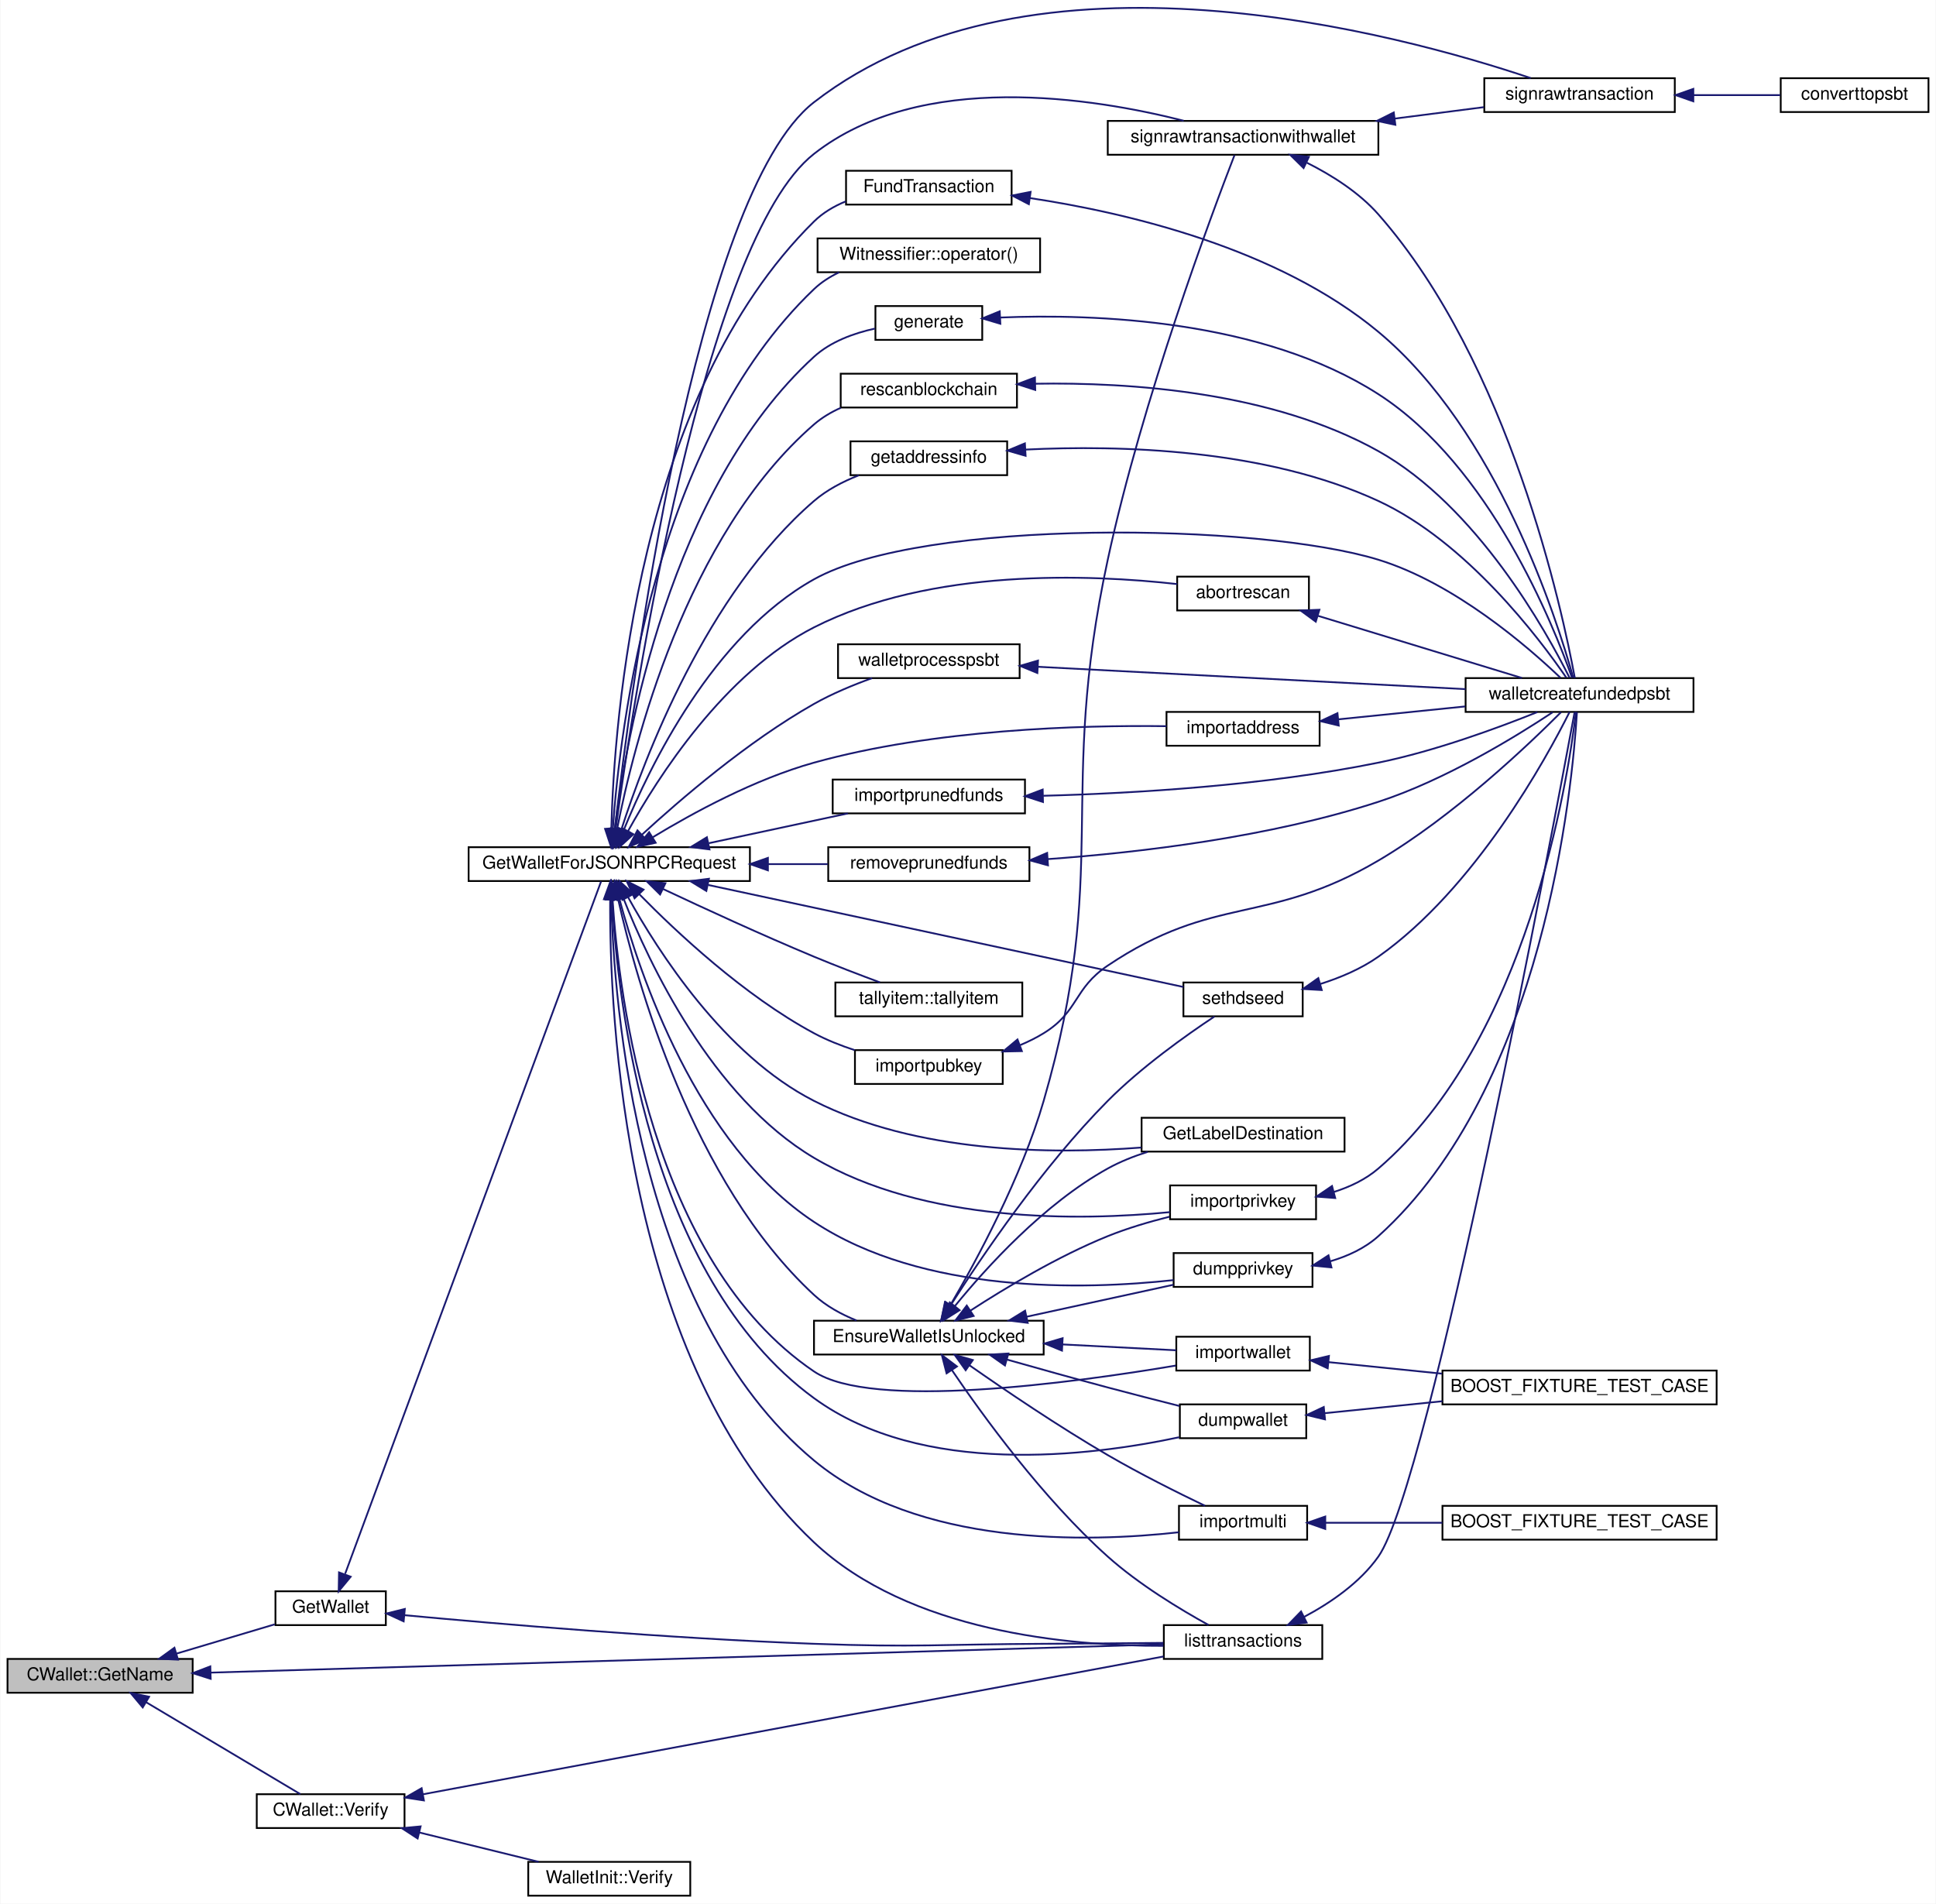
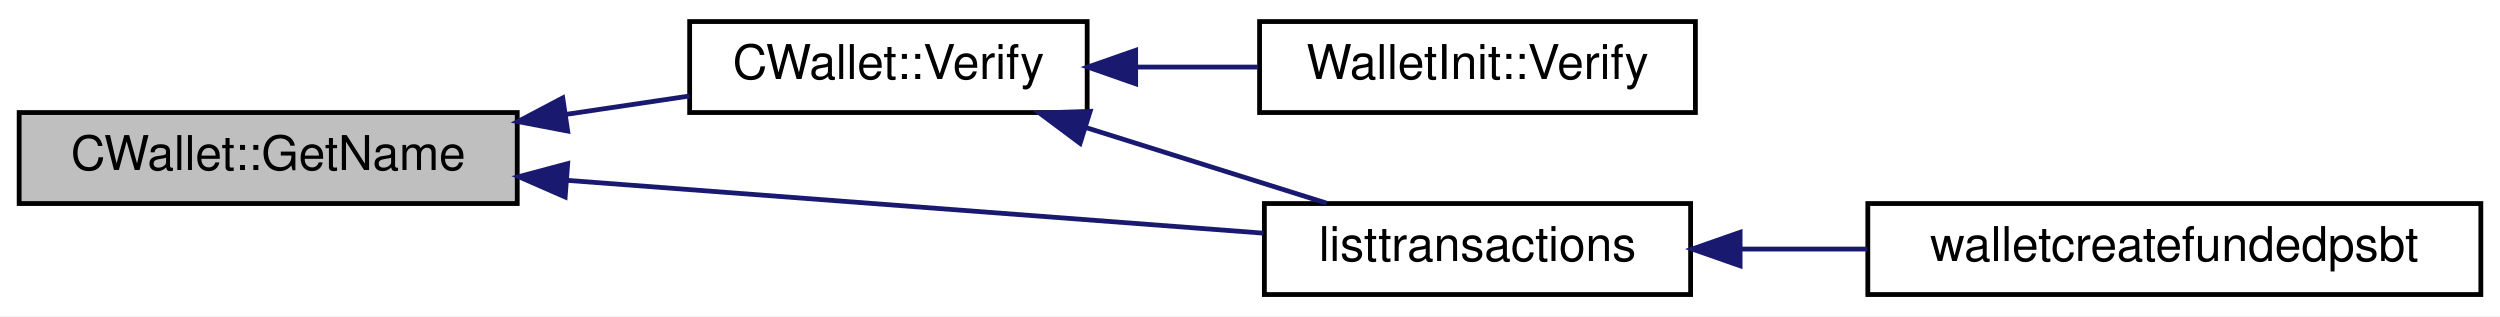
- <svg xmlns="http://www.w3.org/2000/svg" xmlns:xlink="http://www.w3.org/1999/xlink" width="1087pt" height="1069pt" viewBox="0.00 0.00 1087.00 1069.43">
-   <g id="graph0" class="graph" transform="scale(1 1) rotate(0) translate(4 1065.43)">
-     <polygon fill="white" stroke="none" points="-4,4 -4,-1065.43 1083,-1065.43 1083,4 -4,4" />
+ <svg xmlns="http://www.w3.org/2000/svg" xmlns:xlink="http://www.w3.org/1999/xlink" width="522pt" height="66pt" viewBox="0.00 0.00 522.00 66.00">
+   <g id="graph0" class="graph" transform="scale(1 1) rotate(0) translate(4 62)">
+     <polygon fill="white" stroke="none" points="-4,4 -4,-62 518,-62 518,4 -4,4" />
    <g id="node1" class="node">
-       <polygon fill="#bfbfbf" stroke="black" points="0,-114.5 0,-133.5 104,-133.5 104,-114.5 0,-114.5" />
-       <text text-anchor="middle" x="52" y="-121.5" font-family="Helvetica,sans-Serif" font-size="10.00">CWallet::GetName</text>
+       <polygon fill="#bfbfbf" stroke="black" points="0,-19.5 0,-38.5 104,-38.5 104,-19.5 0,-19.5" />
+       <text text-anchor="middle" x="52" y="-26.5" font-family="Helvetica,sans-Serif" font-size="10.00">CWallet::GetName</text>
    </g>
    <g id="node2" class="node">
      <g id="a_node2">
-         <a xlink:href="wallet_2wallet_8h.html#a59fb74ca7a0b34f8f86ec58464a72f8a" target="_top" xlink:title="GetWallet">
-           <polygon fill="white" stroke="black" points="150.5,-152.5 150.5,-171.5 212.5,-171.5 212.5,-152.5 150.5,-152.5" />
-           <text text-anchor="middle" x="181.5" y="-159.5" font-family="Helvetica,sans-Serif" font-size="10.00">GetWallet</text>
-         </a>
-       </g>
-     </g>
-     <g id="edge1" class="edge">
-       <path fill="none" stroke="midnightblue" d="M94.87,-136.479C112.893,-141.85 133.571,-148.013 150.092,-152.937" />
-       <polygon fill="midnightblue" stroke="midnightblue" points="95.757,-133.091 85.174,-133.589 93.757,-139.8 95.757,-133.091" />
-     </g>
-     <g id="node21" class="node">
-       <g id="a_node21">
-         <a xlink:href="rpcwallet_8cpp.html#a74b85c92ee6a84277c73b74f2e212bff" target="_top" xlink:title="listtransactions">
-           <polygon fill="white" stroke="black" points="649.5,-133.5 649.5,-152.5 738.5,-152.5 738.5,-133.5 649.5,-133.5" />
-           <text text-anchor="middle" x="694" y="-140.5" font-family="Helvetica,sans-Serif" font-size="10.00">listtransactions</text>
-         </a>
-       </g>
-     </g>
-     <g id="edge60" class="edge">
-       <path fill="none" stroke="midnightblue" d="M114.078,-125.813C242.447,-129.624 537.572,-138.386 649.172,-141.699" />
-       <polygon fill="midnightblue" stroke="midnightblue" points="114.123,-122.313 104.023,-125.515 113.915,-129.31 114.123,-122.313" />
-     </g>
-     <g id="node31" class="node">
-       <g id="a_node31">
        <a xlink:href="class_c_wallet.html#a76e7655272faf35c16e9525ab232c3d1" target="_top" xlink:title="Verify wallet naming and perform salvage on the wallet if required. ">
          <polygon fill="white" stroke="black" points="140,-38.5 140,-57.5 223,-57.5 223,-38.5 140,-38.5" />
          <text text-anchor="middle" x="181.5" y="-45.5" font-family="Helvetica,sans-Serif" font-size="10.00">CWallet::Verify</text>
        </a>
      </g>
    </g>
-     <g id="edge57" class="edge">
-       <path fill="none" stroke="midnightblue" d="M77.922,-109.145C103.553,-93.867 142.71,-70.526 164.483,-57.547" />
-       <polygon fill="midnightblue" stroke="midnightblue" points="75.946,-106.248 69.148,-114.375 79.53,-112.261 75.946,-106.248" />
+     <g id="edge1" class="edge">
+       <path fill="none" stroke="midnightblue" d="M114.285,-38.133C122.998,-39.431 131.772,-40.739 139.956,-41.958" />
+       <polygon fill="midnightblue" stroke="midnightblue" points="114.531,-34.631 104.124,-36.618 113.499,-41.554 114.531,-34.631" />
+     </g>
+     <g id="node4" class="node">
+       <g id="a_node4">
+         <a xlink:href="rpcwallet_8cpp.html#a74b85c92ee6a84277c73b74f2e212bff" target="_top" xlink:title="listtransactions">
+           <polygon fill="white" stroke="black" points="260,-0.5 260,-19.5 349,-19.5 349,-0.5 260,-0.5" />
+           <text text-anchor="middle" x="304.5" y="-7.5" font-family="Helvetica,sans-Serif" font-size="10.00">listtransactions</text>
+         </a>
+       </g>
+     </g>
+     <g id="edge5" class="edge">
+       <path fill="none" stroke="midnightblue" d="M114.533,-24.333C159.572,-20.917 219.595,-16.364 259.795,-13.315" />
+       <polygon fill="midnightblue" stroke="midnightblue" points="114.004,-20.863 104.297,-25.109 114.533,-27.843 114.004,-20.863" />
    </g>
    <g id="node3" class="node">
      <g id="a_node3">
-         <a xlink:href="rpcwallet_8h.html#a13cf9bdc928d8ca0b67e34791da05ddc" target="_top" xlink:title="Figures out what wallet, if any, to use for a JSONRPCRequest. ">
-           <polygon fill="white" stroke="black" points="259,-570.5 259,-589.5 417,-589.5 417,-570.5 259,-570.5" />
-           <text text-anchor="middle" x="338" y="-577.5" font-family="Helvetica,sans-Serif" font-size="10.00">GetWalletForJSONRPCRequest</text>
+         <a xlink:href="class_wallet_init.html#a72a87e66ee657cbdfe30bce5b28996cf" target="_top" xlink:title="Responsible for reading and validating the -wallet arguments and verifying the wallet database...">
+           <polygon fill="white" stroke="black" points="259,-38.5 259,-57.5 350,-57.5 350,-38.5 259,-38.5" />
+           <text text-anchor="middle" x="304.5" y="-45.5" font-family="Helvetica,sans-Serif" font-size="10.00">WalletInit::Verify</text>
        </a>
      </g>
    </g>
    <g id="edge2" class="edge">
-       <path fill="none" stroke="midnightblue" d="M189.639,-181.316C216.855,-254.949 313.564,-516.594 333.421,-570.316" />
-       <polygon fill="midnightblue" stroke="midnightblue" points="192.767,-179.682 186.017,-171.516 186.201,-182.109 192.767,-179.682" />
-     </g>
-     <g id="edge56" class="edge">
-       <path fill="none" stroke="midnightblue" d="M222.863,-158.081C275.684,-153.167 371.163,-145.021 453,-142 510.294,-139.885 524.667,-141.742 582,-142 604.162,-142.1 628.812,-142.312 649.243,-142.515" />
-       <polygon fill="midnightblue" stroke="midnightblue" points="222.513,-154.598 212.884,-159.018 223.168,-161.568 222.513,-154.598" />
-     </g>
-     <g id="node4" class="node">
-       <g id="a_node4">
-         <a xlink:href="rawtransaction_8cpp.html#a5b2abfea4548c97e780cfae39f9ac11b" target="_top" xlink:title="signrawtransaction">
-           <polygon fill="white" stroke="black" points="829.5,-1002.5 829.5,-1021.5 936.5,-1021.5 936.5,-1002.5 829.5,-1002.5" />
-           <text text-anchor="middle" x="883" y="-1009.5" font-family="Helvetica,sans-Serif" font-size="10.00">signrawtransaction</text>
-         </a>
-       </g>
+       <path fill="none" stroke="midnightblue" d="M233.231,-48C241.656,-48 250.342,-48 258.609,-48" />
+       <polygon fill="midnightblue" stroke="midnightblue" points="233.128,-44.5 223.128,-48 233.128,-51.5 233.128,-44.5" />
    </g>
    <g id="edge3" class="edge">
-       <path fill="none" stroke="midnightblue" d="M341.141,-599.728C349.948,-676.829 386.113,-956.099 453,-1008 575.544,-1103.09 782.603,-1046.12 855.582,-1021.56" />
-       <polygon fill="midnightblue" stroke="midnightblue" points="344.588,-599.061 340,-589.511 337.631,-599.837 344.588,-599.061" />
-     </g>
-     <g id="node6" class="node">
-       <g id="a_node6">
-         <a xlink:href="rpcwallet_8cpp.html#a2f46e2bb304dda9a197b5a68db6106f7" target="_top" xlink:title="importprivkey">
-           <polygon fill="white" stroke="black" points="653,-380.5 653,-399.5 735,-399.5 735,-380.5 653,-380.5" />
-           <text text-anchor="middle" x="694" y="-387.5" font-family="Helvetica,sans-Serif" font-size="10.00">importprivkey</text>
-         </a>
-       </g>
-     </g>
-     <g id="edge5" class="edge">
-       <path fill="none" stroke="midnightblue" d="M346.002,-560.679C360.074,-524.953 395.453,-449.105 453,-415 515.167,-378.157 602.525,-379.615 652.898,-384.485" />
-       <polygon fill="midnightblue" stroke="midnightblue" points="342.593,-559.797 342.318,-570.388 349.138,-562.28 342.593,-559.797" />
-     </g>
-     <g id="node7" class="node">
-       <g id="a_node7">
-         <a xlink:href="rpcwallet_8cpp.html#afca55ac7a3c6c274b8b7b3e6eab9cd86" target="_top" xlink:title="walletcreatefundedpsbt">
-           <polygon fill="white" stroke="black" points="819,-665.5 819,-684.5 947,-684.5 947,-665.5 819,-665.5" />
-           <text text-anchor="middle" x="883" y="-672.5" font-family="Helvetica,sans-Serif" font-size="10.00">walletcreatefundedpsbt</text>
-         </a>
-       </g>
-     </g>
-     <g id="edge55" class="edge">
-       <path fill="none" stroke="midnightblue" d="M346.266,-599.444C360.575,-634.642 396.053,-708.21 453,-740 514.546,-774.358 702.622,-771.702 770,-751 812.903,-737.818 854.132,-702 872.303,-684.661" />
-       <polygon fill="midnightblue" stroke="midnightblue" points="349.41,-597.876 342.504,-589.842 342.893,-600.429 349.41,-597.876" />
-     </g>
-     <g id="node8" class="node">
-       <g id="a_node8">
-         <a xlink:href="rpcwallet_8cpp.html#a9df6d8c784683e22309cb2627d21b1f2" target="_top" xlink:title="abortrescan">
-           <polygon fill="white" stroke="black" points="657,-722.5 657,-741.5 731,-741.5 731,-722.5 657,-722.5" />
-           <text text-anchor="middle" x="694" y="-729.5" font-family="Helvetica,sans-Serif" font-size="10.00">abortrescan</text>
-         </a>
-       </g>
-     </g>
-     <g id="edge7" class="edge">
-       <path fill="none" stroke="midnightblue" d="M348.607,-598.653C365.258,-628.779 402.589,-687.356 453,-713 518.753,-746.449 607.922,-742.806 656.963,-737.318" />
-       <polygon fill="midnightblue" stroke="midnightblue" points="351.572,-596.776 343.764,-589.615 345.402,-600.083 351.572,-596.776" />
-     </g>
-     <g id="node9" class="node">
-       <g id="a_node9">
-         <a xlink:href="rpcwallet_8cpp.html#aba44e0021b6111a1f0a8c54bbff34130" target="_top" xlink:title="importaddress">
-           <polygon fill="white" stroke="black" points="651,-646.5 651,-665.5 737,-665.5 737,-646.5 651,-646.5" />
-           <text text-anchor="middle" x="694" y="-653.5" font-family="Helvetica,sans-Serif" font-size="10.00">importaddress</text>
-         </a>
-       </g>
-     </g>
-     <g id="edge9" class="edge">
-       <path fill="none" stroke="midnightblue" d="M362.479,-595.128C384.798,-608.667 419.797,-627.763 453,-637 520.449,-655.763 602.38,-658.107 650.966,-657.485" />
-       <polygon fill="midnightblue" stroke="midnightblue" points="364.076,-592 353.732,-589.71 360.391,-597.951 364.076,-592" />
-     </g>
-     <g id="node10" class="node">
-       <g id="a_node10">
-         <a xlink:href="rpcwallet_8cpp.html#a4b35e53468d94704834a928013d7e716" target="_top" xlink:title="importprunedfunds">
-           <polygon fill="white" stroke="black" points="463.5,-608.5 463.5,-627.5 571.5,-627.5 571.5,-608.5 463.5,-608.5" />
-           <text text-anchor="middle" x="517.5" y="-615.5" font-family="Helvetica,sans-Serif" font-size="10.00">importprunedfunds</text>
-         </a>
-       </g>
-     </g>
-     <g id="edge11" class="edge">
-       <path fill="none" stroke="midnightblue" d="M393.897,-591.753C418.995,-597.126 448.343,-603.409 472.031,-608.48" />
-       <polygon fill="midnightblue" stroke="midnightblue" points="394.302,-588.26 383.791,-589.589 392.836,-595.105 394.302,-588.26" />
-     </g>
-     <g id="node11" class="node">
-       <g id="a_node11">
-         <a xlink:href="rpcwallet_8cpp.html#a85478b0b9837a3e5467dce66fcb5ffb0" target="_top" xlink:title="removeprunedfunds">
-           <polygon fill="white" stroke="black" points="461,-570.5 461,-589.5 574,-589.5 574,-570.5 461,-570.5" />
-           <text text-anchor="middle" x="517.5" y="-577.5" font-family="Helvetica,sans-Serif" font-size="10.00">removeprunedfunds</text>
-         </a>
-       </g>
-     </g>
-     <g id="edge13" class="edge">
-       <path fill="none" stroke="midnightblue" d="M427.142,-580C438.582,-580 450.034,-580 460.74,-580" />
-       <polygon fill="midnightblue" stroke="midnightblue" points="427.112,-576.5 417.112,-580 427.112,-583.5 427.112,-576.5" />
-     </g>
-     <g id="node12" class="node">
-       <g id="a_node12">
-         <a xlink:href="rpcwallet_8cpp.html#a1e79cb342ad4f0bf7b02a2b1e18af7ff" target="_top" xlink:title="importpubkey">
-           <polygon fill="white" stroke="black" points="476,-456.5 476,-475.5 559,-475.5 559,-456.5 476,-456.5" />
-           <text text-anchor="middle" x="517.5" y="-463.5" font-family="Helvetica,sans-Serif" font-size="10.00">importpubkey</text>
-         </a>
-       </g>
-     </g>
-     <g id="edge15" class="edge">
-       <path fill="none" stroke="midnightblue" d="M354.829,-563.133C375.515,-542.018 413.752,-506.072 453,-485 460.097,-481.19 468.06,-478.042 475.886,-475.481" />
-       <polygon fill="midnightblue" stroke="midnightblue" points="352.21,-560.806 347.794,-570.437 357.252,-565.662 352.21,-560.806" />
-     </g>
-     <g id="node13" class="node">
-       <g id="a_node13">
-         <a xlink:href="wallet__tests_8cpp.html#a8c64ef6e0ced69002923098229448758" target="_top" xlink:title="importwallet">
-           <polygon fill="white" stroke="black" points="656.5,-295.5 656.5,-314.5 731.5,-314.5 731.5,-295.5 656.5,-295.5" />
-           <text text-anchor="middle" x="694" y="-302.5" font-family="Helvetica,sans-Serif" font-size="10.00">importwallet</text>
-         </a>
-       </g>
-     </g>
-     <g id="edge17" class="edge">
-       <path fill="none" stroke="midnightblue" d="M339.852,-560.063C343.364,-506.098 361.321,-357.07 453,-295 485.115,-273.257 597.257,-288.388 656.184,-298.289" />
-       <polygon fill="midnightblue" stroke="midnightblue" points="336.342,-560.158 339.289,-570.335 343.331,-560.541 336.342,-560.158" />
-     </g>
-     <g id="node15" class="node">
-       <g id="a_node15">
-         <a xlink:href="rpcwallet_8cpp.html#ab3f51d8e8fe414dbf91c37485e481ae3" target="_top" xlink:title="dumpprivkey">
-           <polygon fill="white" stroke="black" points="655,-342.5 655,-361.5 733,-361.5 733,-342.5 655,-342.5" />
-           <text text-anchor="middle" x="694" y="-349.5" font-family="Helvetica,sans-Serif" font-size="10.00">dumpprivkey</text>
-         </a>
-       </g>
-     </g>
-     <g id="edge19" class="edge">
-       <path fill="none" stroke="midnightblue" d="M343.719,-560.373C354.811,-518.931 386.755,-422.729 453,-379 514.413,-338.461 604.417,-340.815 654.948,-346.305" />
-       <polygon fill="midnightblue" stroke="midnightblue" points="340.265,-559.753 341.183,-570.308 347.047,-561.484 340.265,-559.753" />
-     </g>
-     <g id="node16" class="node">
-       <g id="a_node16">
-         <a xlink:href="wallet__tests_8cpp.html#a73ce3a42e0b56b2e4516e55871d8590e" target="_top" xlink:title="dumpwallet">
-           <polygon fill="white" stroke="black" points="658.5,-257.5 658.5,-276.5 729.5,-276.5 729.5,-257.5 658.5,-257.5" />
-           <text text-anchor="middle" x="694" y="-264.5" font-family="Helvetica,sans-Serif" font-size="10.00">dumpwallet</text>
-         </a>
-       </g>
-     </g>
-     <g id="edge21" class="edge">
-       <path fill="none" stroke="midnightblue" d="M339.622,-560.051C342.543,-504.666 359.121,-348.576 453,-280 513.652,-235.696 607.664,-247.267 658.139,-258.043" />
-       <polygon fill="midnightblue" stroke="midnightblue" points="336.116,-560.133 339.183,-570.274 343.109,-560.433 336.116,-560.133" />
-     </g>
-     <g id="node17" class="node">
-       <g id="a_node17">
-         <a xlink:href="wallet__tests_8cpp.html#af0e3c9469f1d8f368d3d5f38e5580367" target="_top" xlink:title="importmulti">
-           <polygon fill="white" stroke="black" points="658,-200.5 658,-219.5 730,-219.5 730,-200.5 658,-200.5" />
-           <text text-anchor="middle" x="694" y="-207.5" font-family="Helvetica,sans-Serif" font-size="10.00">importmulti</text>
-         </a>
-       </g>
-     </g>
-     <g id="edge23" class="edge">
-       <path fill="none" stroke="midnightblue" d="M339.092,-560.217C340.526,-501.617 353.369,-327.868 453,-245 511.433,-196.398 606.779,-198.933 657.936,-204.655" />
-       <polygon fill="midnightblue" stroke="midnightblue" points="335.591,-560.288 338.935,-570.341 342.59,-560.397 335.591,-560.288" />
-     </g>
-     <g id="node19" class="node">
-       <g id="a_node19">
-         <a xlink:href="rpcwallet_8h.html#aae9bc665151c5bab626a7ffcaeed9c0d" target="_top" xlink:title="EnsureWalletIsUnlocked">
-           <polygon fill="white" stroke="black" points="453,-304.5 453,-323.5 582,-323.5 582,-304.5 453,-304.5" />
-           <text text-anchor="middle" x="517.5" y="-311.5" font-family="Helvetica,sans-Serif" font-size="10.00">EnsureWalletIsUnlocked</text>
-         </a>
-       </g>
-     </g>
-     <g id="edge25" class="edge">
-       <path fill="none" stroke="midnightblue" d="M342.971,-560.33C353.141,-514.852 384.306,-401.478 453,-338 459.751,-331.761 468.284,-327.096 476.885,-323.625" />
-       <polygon fill="midnightblue" stroke="midnightblue" points="339.545,-559.617 340.875,-570.128 346.39,-561.082 339.545,-559.617" />
-     </g>
-     <g id="node20" class="node">
-       <g id="a_node20">
-         <a xlink:href="rpcwallet_8cpp.html#a7424e87562c3781c88662ebfb6ef7e4a" target="_top" xlink:title="GetLabelDestination">
-           <polygon fill="white" stroke="black" points="637,-418.5 637,-437.5 751,-437.5 751,-418.5 637,-418.5" />
-           <text text-anchor="middle" x="694" y="-425.5" font-family="Helvetica,sans-Serif" font-size="10.00">GetLabelDestination</text>
-         </a>
-       </g>
-     </g>
-     <g id="edge39" class="edge">
-       <path fill="none" stroke="midnightblue" d="M348.607,-561.347C365.258,-531.221 402.589,-472.644 453,-447 510.557,-417.72 586.056,-416.862 636.877,-420.784" />
-       <polygon fill="midnightblue" stroke="midnightblue" points="345.402,-559.917 343.764,-570.385 351.572,-563.224 345.402,-559.917" />
-     </g>
-     <g id="edge42" class="edge">
-       <path fill="none" stroke="midnightblue" d="M338.502,-560.093C338.073,-497.023 345.748,-299.85 453,-199 506.457,-148.734 596.001,-140.684 649.289,-140.846" />
-       <polygon fill="midnightblue" stroke="midnightblue" points="335.005,-560.309 338.654,-570.256 342.004,-560.204 335.005,-560.309" />
-     </g>
-     <g id="node22" class="node">
-       <g id="a_node22">
-         <a xlink:href="rpcwallet_8h.html#a7c13054932c9e3b351bd6277fa9361d7" target="_top" xlink:title="signrawtransactionwithwallet">
-           <polygon fill="white" stroke="black" points="618,-978.5 618,-997.5 770,-997.5 770,-978.5 618,-978.5" />
-           <text text-anchor="middle" x="694" y="-985.5" font-family="Helvetica,sans-Serif" font-size="10.00">signrawtransactionwithwallet</text>
-         </a>
-       </g>
-     </g>
-     <g id="edge45" class="edge">
-       <path fill="none" stroke="midnightblue" d="M341.594,-599.751C351.701,-673.412 390.98,-930.368 453,-979 513.209,-1026.21 610.414,-1010.37 660.643,-997.603" />
-       <polygon fill="midnightblue" stroke="midnightblue" points="345.025,-599.007 340.223,-589.563 338.088,-599.94 345.025,-599.007" />
-     </g>
-     <g id="node23" class="node">
-       <g id="a_node23">
-         <a xlink:href="rpcwallet_8cpp.html#a61c7a90d1b36888fe11b751e746e18c0" target="_top" xlink:title="sethdseed">
-           <polygon fill="white" stroke="black" points="660.5,-494.5 660.5,-513.5 727.5,-513.5 727.5,-494.5 660.5,-494.5" />
-           <text text-anchor="middle" x="694" y="-501.5" font-family="Helvetica,sans-Serif" font-size="10.00">sethdseed</text>
-         </a>
-       </g>
-     </g>
-     <g id="edge52" class="edge">
-       <path fill="none" stroke="midnightblue" d="M393.615,-568.275C468.237,-552.254 599.713,-524.028 660.499,-510.978" />
-       <polygon fill="midnightblue" stroke="midnightblue" points="392.518,-564.93 383.476,-570.452 393.988,-571.774 392.518,-564.93" />
-     </g>
-     <g id="node24" class="node">
-       <g id="a_node24">
-         <a xlink:href="class_witnessifier.html#a5b29f730e26f9448de0300e1ff910c70" target="_top" xlink:title="Witnessifier::operator()">
-           <polygon fill="white" stroke="black" points="455,-912.5 455,-931.5 580,-931.5 580,-912.5 455,-912.5" />
-           <text text-anchor="middle" x="517.5" y="-919.5" font-family="Helvetica,sans-Serif" font-size="10.00">Witnessifier::operator()</text>
-         </a>
-       </g>
-     </g>
-     <g id="edge40" class="edge">
-       <path fill="none" stroke="midnightblue" d="M340.01,-599.895C343.951,-656.045 362.956,-817.225 453,-903 457.083,-906.889 461.929,-909.985 467.097,-912.45" />
-       <polygon fill="midnightblue" stroke="midnightblue" points="343.482,-599.339 339.377,-589.572 336.496,-599.768 343.482,-599.339" />
-     </g>
-     <g id="node25" class="node">
-       <g id="a_node25">
-         <a xlink:href="structtallyitem.html#ae5422f8bac6178b3e7dd634d6bfc454c" target="_top" xlink:title="tallyitem::tallyitem">
-           <polygon fill="white" stroke="black" points="465,-494.5 465,-513.5 570,-513.5 570,-494.5 465,-494.5" />
-           <text text-anchor="middle" x="517.5" y="-501.5" font-family="Helvetica,sans-Serif" font-size="10.00">tallyitem::tallyitem</text>
-         </a>
-       </g>
-     </g>
-     <g id="edge41" class="edge">
-       <path fill="none" stroke="midnightblue" d="M368.17,-566.045C391.064,-555.251 423.832,-540.149 453,-528 465.076,-522.97 478.618,-517.79 490.085,-513.536" />
-       <polygon fill="midnightblue" stroke="midnightblue" points="366.543,-562.943 359.003,-570.386 369.539,-569.27 366.543,-562.943" />
-     </g>
-     <g id="node26" class="node">
-       <g id="a_node26">
-         <a xlink:href="rpcwallet_8cpp.html#aaaebd94e806360dd08e7254b09c7997b" target="_top" xlink:title="FundTransaction">
-           <polygon fill="white" stroke="black" points="471,-950.5 471,-969.5 564,-969.5 564,-950.5 471,-950.5" />
-           <text text-anchor="middle" x="517.5" y="-957.5" font-family="Helvetica,sans-Serif" font-size="10.00">FundTransaction</text>
-         </a>
-       </g>
-     </g>
-     <g id="edge43" class="edge">
-       <path fill="none" stroke="midnightblue" d="M339.151,-599.793C340.715,-660.084 353.803,-843.294 453,-941 458.001,-945.926 464.224,-949.583 470.803,-952.296" />
-       <polygon fill="midnightblue" stroke="midnightblue" points="342.65,-599.659 338.973,-589.723 335.651,-599.783 342.65,-599.659" />
-     </g>
-     <g id="node27" class="node">
-       <g id="a_node27">
-         <a xlink:href="rpcwallet_8cpp.html#a236a42206aa464fbb10bae6e6243092b" target="_top" xlink:title="generate">
-           <polygon fill="white" stroke="black" points="487.5,-874.5 487.5,-893.5 547.5,-893.5 547.5,-874.5 487.5,-874.5" />
-           <text text-anchor="middle" x="517.5" y="-881.5" font-family="Helvetica,sans-Serif" font-size="10.00">generate</text>
-         </a>
-       </g>
-     </g>
-     <g id="edge46" class="edge">
-       <path fill="none" stroke="midnightblue" d="M341.038,-599.6C347.438,-650.996 371.816,-790.796 453,-865 462.343,-873.54 475.381,-878.249 487.214,-880.842" />
-       <polygon fill="midnightblue" stroke="midnightblue" points="344.498,-599.056 339.877,-589.522 337.544,-599.857 344.498,-599.056" />
-     </g>
-     <g id="node28" class="node">
-       <g id="a_node28">
-         <a xlink:href="rpcwallet_8cpp.html#a151535abf7394b299deb8d0a333de70b" target="_top" xlink:title="rescanblockchain">
-           <polygon fill="white" stroke="black" points="468,-836.5 468,-855.5 567,-855.5 567,-836.5 468,-836.5" />
-           <text text-anchor="middle" x="517.5" y="-843.5" font-family="Helvetica,sans-Serif" font-size="10.00">rescanblockchain</text>
-         </a>
-       </g>
-     </g>
-     <g id="edge48" class="edge">
-       <path fill="none" stroke="midnightblue" d="M342.415,-599.768C351.527,-646.468 380.821,-764.386 453,-827 457.433,-830.846 462.62,-833.913 468.085,-836.36" />
-       <polygon fill="midnightblue" stroke="midnightblue" points="345.82,-598.937 340.56,-589.74 338.937,-600.21 345.82,-598.937" />
-     </g>
-     <g id="node29" class="node">
-       <g id="a_node29">
-         <a xlink:href="rpcwallet_8h.html#a3f008088e017b871e32cfae02b622bc8" target="_top" xlink:title="getaddressinfo">
-           <polygon fill="white" stroke="black" points="473.5,-798.5 473.5,-817.5 561.5,-817.5 561.5,-798.5 473.5,-798.5" />
-           <text text-anchor="middle" x="517.5" y="-805.5" font-family="Helvetica,sans-Serif" font-size="10.00">getaddressinfo</text>
-         </a>
-       </g>
-     </g>
-     <g id="edge50" class="edge">
-       <path fill="none" stroke="midnightblue" d="M344.738,-599.233C357.604,-639.199 392.471,-731.839 453,-784 460.232,-790.232 469.244,-794.923 478.186,-798.424" />
-       <polygon fill="midnightblue" stroke="midnightblue" points="348.066,-598.147 341.751,-589.64 341.382,-600.228 348.066,-598.147" />
-     </g>
-     <g id="node30" class="node">
-       <g id="a_node30">
-         <a xlink:href="rpcwallet_8cpp.html#a9c99ceacf389a1ce91977c6f7ffa5022" target="_top" xlink:title="walletprocesspsbt">
-           <polygon fill="white" stroke="black" points="466.5,-684.5 466.5,-703.5 568.5,-703.5 568.5,-684.5 466.5,-684.5" />
-           <text text-anchor="middle" x="517.5" y="-691.5" font-family="Helvetica,sans-Serif" font-size="10.00">walletprocesspsbt</text>
-         </a>
-       </g>
-     </g>
-     <g id="edge53" class="edge">
-       <path fill="none" stroke="midnightblue" d="M356.226,-596.414C377.548,-616.034 415.634,-648.862 453,-670 463.155,-675.745 474.953,-680.636 485.603,-684.474" />
-       <polygon fill="midnightblue" stroke="midnightblue" points="358.612,-593.853 348.911,-589.593 353.838,-598.973 358.612,-593.853" />
+       <path fill="none" stroke="midnightblue" d="M222.877,-35.32C239.226,-30.185 257.788,-24.356 272.976,-19.586" />
+       <polygon fill="midnightblue" stroke="midnightblue" points="221.525,-32.075 213.033,-38.411 223.623,-38.754 221.525,-32.075" />
    </g>
    <g id="node5" class="node">
      <g id="a_node5">
-         <a xlink:href="rawtransaction_8cpp.html#a6b6a0c0d5bd5b55553ea48b3da2e796c" target="_top" xlink:title="converttopsbt">
-           <polygon fill="white" stroke="black" points="996,-1002.5 996,-1021.5 1079,-1021.5 1079,-1002.5 996,-1002.5" />
-           <text text-anchor="middle" x="1037.5" y="-1009.5" font-family="Helvetica,sans-Serif" font-size="10.00">converttopsbt</text>
+         <a xlink:href="rpcwallet_8cpp.html#afca55ac7a3c6c274b8b7b3e6eab9cd86" target="_top" xlink:title="walletcreatefundedpsbt">
+           <polygon fill="white" stroke="black" points="386,-0.5 386,-19.5 514,-19.5 514,-0.5 386,-0.5" />
+           <text text-anchor="middle" x="450" y="-7.5" font-family="Helvetica,sans-Serif" font-size="10.00">walletcreatefundedpsbt</text>
        </a>
      </g>
    </g>
    <g id="edge4" class="edge">
-       <path fill="none" stroke="midnightblue" d="M947.012,-1012C963.459,-1012 980.754,-1012 995.708,-1012" />
-       <polygon fill="midnightblue" stroke="midnightblue" points="946.909,-1008.5 936.909,-1012 946.909,-1015.5 946.909,-1008.5" />
-     </g>
-     <g id="edge6" class="edge">
-       <path fill="none" stroke="midnightblue" d="M745.044,-395.836C754.092,-398.7 762.895,-402.89 770,-409 853.965,-481.198 876.428,-626.979 881,-665.492" />
-       <polygon fill="midnightblue" stroke="midnightblue" points="745.763,-392.405 735.2,-393.221 743.966,-399.171 745.763,-392.405" />
-     </g>
-     <g id="edge8" class="edge">
-       <path fill="none" stroke="midnightblue" d="M736.075,-719.48C770.574,-708.964 819.143,-694.16 850.598,-684.572" />
-       <polygon fill="midnightblue" stroke="midnightblue" points="734.845,-716.196 726.3,-722.459 736.886,-722.892 734.845,-716.196" />
-     </g>
-     <g id="edge10" class="edge">
-       <path fill="none" stroke="midnightblue" d="M747.627,-661.347C769.74,-663.594 795.65,-666.226 818.786,-668.577" />
-       <polygon fill="midnightblue" stroke="midnightblue" points="747.736,-657.84 737.433,-660.311 747.028,-664.804 747.736,-657.84" />
-     </g>
-     <g id="edge12" class="edge">
-       <path fill="none" stroke="midnightblue" d="M581.792,-618.393C633.018,-619.758 706.782,-624.103 770,-637 801.788,-643.485 837,-656.44 859.302,-665.408" />
-       <polygon fill="midnightblue" stroke="midnightblue" points="581.615,-614.888 571.536,-618.151 581.451,-621.886 581.615,-614.888" />
-     </g>
-     <g id="edge14" class="edge">
-       <path fill="none" stroke="midnightblue" d="M584.236,-582.803C635.828,-586.503 708.897,-595.087 770,-615 807.542,-627.235 847.341,-651.694 867.887,-665.302" />
-       <polygon fill="midnightblue" stroke="midnightblue" points="584.427,-579.308 574.214,-582.126 583.955,-586.292 584.427,-579.308" />
-     </g>
-     <g id="edge16" class="edge">
-       <path fill="none" stroke="midnightblue" d="M568.753,-478.303C573.376,-480.238 577.868,-482.458 582,-485 601.814,-497.191 598.686,-510.031 618,-523 678.161,-563.398 707.535,-545.265 770,-582 812.047,-606.727 854.353,-647.029 872.629,-665.368" />
-       <polygon fill="midnightblue" stroke="midnightblue" points="569.747,-474.938 559.154,-474.719 567.298,-481.496 569.747,-474.938" />
-     </g>
-     <g id="node14" class="node">
-       <g id="a_node14">
-         <a xlink:href="wallet__tests_8cpp.html#a2a726fa52b0a343883cb50a3f68d0989" target="_top" xlink:title="BOOST_FIXTURE_TEST_CASE">
-           <polygon fill="white" stroke="black" points="806,-276.5 806,-295.5 960,-295.5 960,-276.5 806,-276.5" />
-           <text text-anchor="middle" x="883" y="-283.5" font-family="Helvetica,sans-Serif" font-size="10.00">BOOST_FIXTURE_TEST_CASE</text>
-         </a>
-       </g>
-     </g>
-     <g id="edge18" class="edge">
-       <path fill="none" stroke="midnightblue" d="M741.977,-300.227C761.272,-298.266 784.114,-295.946 805.691,-293.753" />
-       <polygon fill="midnightblue" stroke="midnightblue" points="741.54,-296.753 731.945,-301.246 742.248,-303.717 741.54,-296.753" />
-     </g>
-     <g id="edge20" class="edge">
-       <path fill="none" stroke="midnightblue" d="M742.939,-356.869C752.785,-359.75 762.438,-364.192 770,-371 863.218,-454.92 879.019,-623.312 881.544,-665.331" />
-       <polygon fill="midnightblue" stroke="midnightblue" points="743.644,-353.438 733.101,-354.479 741.992,-360.241 743.644,-353.438" />
-     </g>
-     <g id="edge22" class="edge">
-       <path fill="none" stroke="midnightblue" d="M739.712,-271.543C759.558,-273.559 783.476,-275.99 805.992,-278.277" />
-       <polygon fill="midnightblue" stroke="midnightblue" points="740.038,-268.058 729.735,-270.529 739.33,-275.022 740.038,-268.058" />
-     </g>
-     <g id="node18" class="node">
-       <g id="a_node18">
-         <a xlink:href="wallet__tests_8cpp.html#acc117bb030f4fc677e16addf014e9908" target="_top" xlink:title="BOOST_FIXTURE_TEST_CASE">
-           <polygon fill="white" stroke="black" points="806,-200.5 806,-219.5 960,-219.5 960,-200.5 806,-200.5" />
-           <text text-anchor="middle" x="883" y="-207.5" font-family="Helvetica,sans-Serif" font-size="10.00">BOOST_FIXTURE_TEST_CASE</text>
-         </a>
-       </g>
-     </g>
-     <g id="edge24" class="edge">
-       <path fill="none" stroke="midnightblue" d="M740.381,-210C760.075,-210 783.683,-210 805.927,-210" />
-       <polygon fill="midnightblue" stroke="midnightblue" points="740.173,-206.5 730.173,-210 740.173,-213.5 740.173,-206.5" />
-     </g>
-     <g id="edge26" class="edge">
-       <path fill="none" stroke="midnightblue" d="M540.891,-329.196C560.491,-341.909 590.116,-359.728 618,-371 628.959,-375.43 641.246,-379.06 652.653,-381.916" />
-       <polygon fill="midnightblue" stroke="midnightblue" points="542.655,-326.167 532.379,-323.587 538.803,-332.012 542.655,-326.167" />
-     </g>
-     <g id="edge27" class="edge">
-       <path fill="none" stroke="midnightblue" d="M592.531,-310.182C614.617,-309.043 637.859,-307.844 656.419,-306.887" />
-       <polygon fill="midnightblue" stroke="midnightblue" points="592.293,-306.689 582.486,-310.7 592.654,-313.68 592.293,-306.689" />
-     </g>
-     <g id="edge28" class="edge">
-       <path fill="none" stroke="midnightblue" d="M572.5,-325.759C599.196,-331.573 630.775,-338.45 654.907,-343.705" />
-       <polygon fill="midnightblue" stroke="midnightblue" points="573.049,-322.297 562.534,-323.589 571.56,-329.137 573.049,-322.297" />
-     </g>
-     <g id="edge29" class="edge">
-       <path fill="none" stroke="midnightblue" d="M561.531,-301.625C579.024,-296.664 599.45,-290.959 618,-286 631.106,-282.496 645.545,-278.8 658.225,-275.608" />
-       <polygon fill="midnightblue" stroke="midnightblue" points="560.267,-298.346 551.607,-304.449 562.183,-305.079 560.267,-298.346" />
-     </g>
-     <g id="edge30" class="edge">
-       <path fill="none" stroke="midnightblue" d="M540.359,-298.43C560.211,-284.549 590.505,-264.011 618,-248 636.038,-237.496 657.326,-226.87 672.605,-219.536" />
-       <polygon fill="midnightblue" stroke="midnightblue" points="538.183,-295.681 532.02,-304.298 542.212,-301.405 538.183,-295.681" />
-     </g>
-     <g id="edge31" class="edge">
-       <path fill="none" stroke="midnightblue" d="M532.185,-331.782C549.725,-353.325 582.18,-389.189 618,-409 624.935,-412.835 632.657,-415.912 640.435,-418.376" />
-       <polygon fill="midnightblue" stroke="midnightblue" points="534.778,-329.42 525.814,-323.772 529.3,-333.777 534.778,-329.42" />
-     </g>
-     <g id="edge32" class="edge">
-       <path fill="none" stroke="midnightblue" d="M530.399,-295.836C547.647,-270.398 581.542,-223.625 618,-191 635.511,-175.33 658.668,-161.347 674.593,-152.571" />
-       <polygon fill="midnightblue" stroke="midnightblue" points="527.472,-293.918 524.824,-304.176 533.291,-297.808 527.472,-293.918" />
-     </g>
-     <g id="edge34" class="edge">
-       <path fill="none" stroke="midnightblue" d="M529.641,-332.31C544.255,-357.27 569.506,-403.82 582,-447 619.816,-577.694 589.348,-617.996 618,-751 637.449,-841.285 676.791,-946.238 689.177,-978.246" />
-       <polygon fill="midnightblue" stroke="midnightblue" points="532.56,-330.372 524.437,-323.57 526.545,-333.953 532.56,-330.372" />
-     </g>
-     <g id="edge37" class="edge">
-       <path fill="none" stroke="midnightblue" d="M529.961,-332.507C547.135,-359.425 581.455,-410.177 618,-447 636.778,-465.921 662.05,-483.856 677.932,-494.389" />
-       <polygon fill="midnightblue" stroke="midnightblue" points="532.728,-330.334 524.437,-323.738 526.805,-334.065 532.728,-330.334" />
-     </g>
-     <g id="edge33" class="edge">
-       <path fill="none" stroke="midnightblue" d="M728.189,-157.062C743.077,-164.97 759.594,-176.251 770,-191 799.025,-232.139 868.28,-600.892 880.229,-665.394" />
-       <polygon fill="midnightblue" stroke="midnightblue" points="729.71,-153.91 719.199,-152.574 726.583,-160.172 729.71,-153.91" />
-     </g>
-     <g id="edge35" class="edge">
-       <path fill="none" stroke="midnightblue" d="M779.146,-998.8C796.192,-1000.99 813.656,-1003.23 829.243,-1005.23" />
-       <polygon fill="midnightblue" stroke="midnightblue" points="779.54,-995.321 769.176,-997.52 778.649,-1002.26 779.54,-995.321" />
-     </g>
-     <g id="edge36" class="edge">
-       <path fill="none" stroke="midnightblue" d="M729.834,-974.028C743.798,-967.021 759.123,-957.358 770,-945 843.761,-861.191 873.46,-722.027 880.354,-684.544" />
-       <polygon fill="midnightblue" stroke="midnightblue" points="728.004,-971.022 720.455,-978.456 730.992,-977.352 728.004,-971.022" />
-     </g>
-     <g id="edge38" class="edge">
-       <path fill="none" stroke="midnightblue" d="M737.344,-512.646C748.61,-516.214 760.325,-521.17 770,-528 824.519,-566.488 864.382,-639.476 877.414,-665.493" />
-       <polygon fill="midnightblue" stroke="midnightblue" points="738.199,-509.25 727.621,-509.856 736.268,-515.979 738.199,-509.25" />
-     </g>
-     <g id="edge44" class="edge">
-       <path fill="none" stroke="midnightblue" d="M574.227,-954.173C629.39,-945.843 713.551,-925.935 770,-879 836.795,-823.463 870.393,-717.322 879.442,-684.748" />
-       <polygon fill="midnightblue" stroke="midnightblue" points="573.68,-950.716 564.278,-955.598 574.673,-957.645 573.68,-950.716" />
-     </g>
-     <g id="edge47" class="edge">
-       <path fill="none" stroke="midnightblue" d="M557.764,-887.06C610.351,-889.213 704.601,-886.069 770,-844 832.758,-803.63 868.382,-714.224 878.773,-684.683" />
-       <polygon fill="midnightblue" stroke="midnightblue" points="557.673,-883.551 547.511,-886.551 557.325,-890.543 557.673,-883.551" />
-     </g>
-     <g id="edge49" class="edge">
-       <path fill="none" stroke="midnightblue" d="M577.208,-849.865C630.759,-850.768 710.391,-845.337 770,-812 825.503,-780.96 864.476,-710.544 877.361,-684.725" />
-       <polygon fill="midnightblue" stroke="midnightblue" points="577.275,-846.366 567.192,-849.617 577.102,-853.364 577.275,-846.366" />
-     </g>
-     <g id="edge51" class="edge">
-       <path fill="none" stroke="midnightblue" d="M571.828,-812.873C624.635,-815.467 706.561,-813.362 770,-784 819.493,-761.093 860.311,-706.962 875.566,-684.76" />
-       <polygon fill="midnightblue" stroke="midnightblue" points="571.851,-809.368 561.669,-812.298 571.455,-816.357 571.851,-809.368" />
-     </g>
-     <g id="edge54" class="edge">
-       <path fill="none" stroke="midnightblue" d="M578.966,-690.839C645.374,-687.368 751.521,-681.82 818.942,-678.296" />
-       <polygon fill="midnightblue" stroke="midnightblue" points="578.465,-687.361 568.661,-691.378 578.831,-694.351 578.465,-687.361" />
-     </g>
-     <g id="edge59" class="edge">
-       <path fill="none" stroke="midnightblue" d="M233.302,-57.454C333.55,-76.109 555.248,-117.365 649.371,-134.881" />
-       <polygon fill="midnightblue" stroke="midnightblue" points="233.885,-54.002 223.413,-55.614 232.604,-60.884 233.885,-54.002" />
-     </g>
-     <g id="node32" class="node">
-       <g id="a_node32">
-         <a xlink:href="class_wallet_init.html#a72a87e66ee657cbdfe30bce5b28996cf" target="_top" xlink:title="Responsible for reading and validating the -wallet arguments and verifying the wallet database...">
-           <polygon fill="white" stroke="black" points="292.5,-0.5 292.5,-19.5 383.5,-19.5 383.5,-0.5 292.5,-0.5" />
-           <text text-anchor="middle" x="338" y="-7.5" font-family="Helvetica,sans-Serif" font-size="10.00">WalletInit::Verify</text>
-         </a>
-       </g>
-     </g>
-     <g id="edge58" class="edge">
-       <path fill="none" stroke="midnightblue" d="M231.452,-35.96C253.036,-30.651 278.041,-24.501 298.293,-19.52" />
-       <polygon fill="midnightblue" stroke="midnightblue" points="230.362,-32.624 221.487,-38.411 232.033,-39.421 230.362,-32.624" />
+       <path fill="none" stroke="midnightblue" d="M359.591,-10C368.176,-10 377.12,-10 385.889,-10" />
+       <polygon fill="midnightblue" stroke="midnightblue" points="359.334,-6.5 349.334,-10 359.334,-13.5 359.334,-6.5" />
    </g>
  </g>
</svg>
